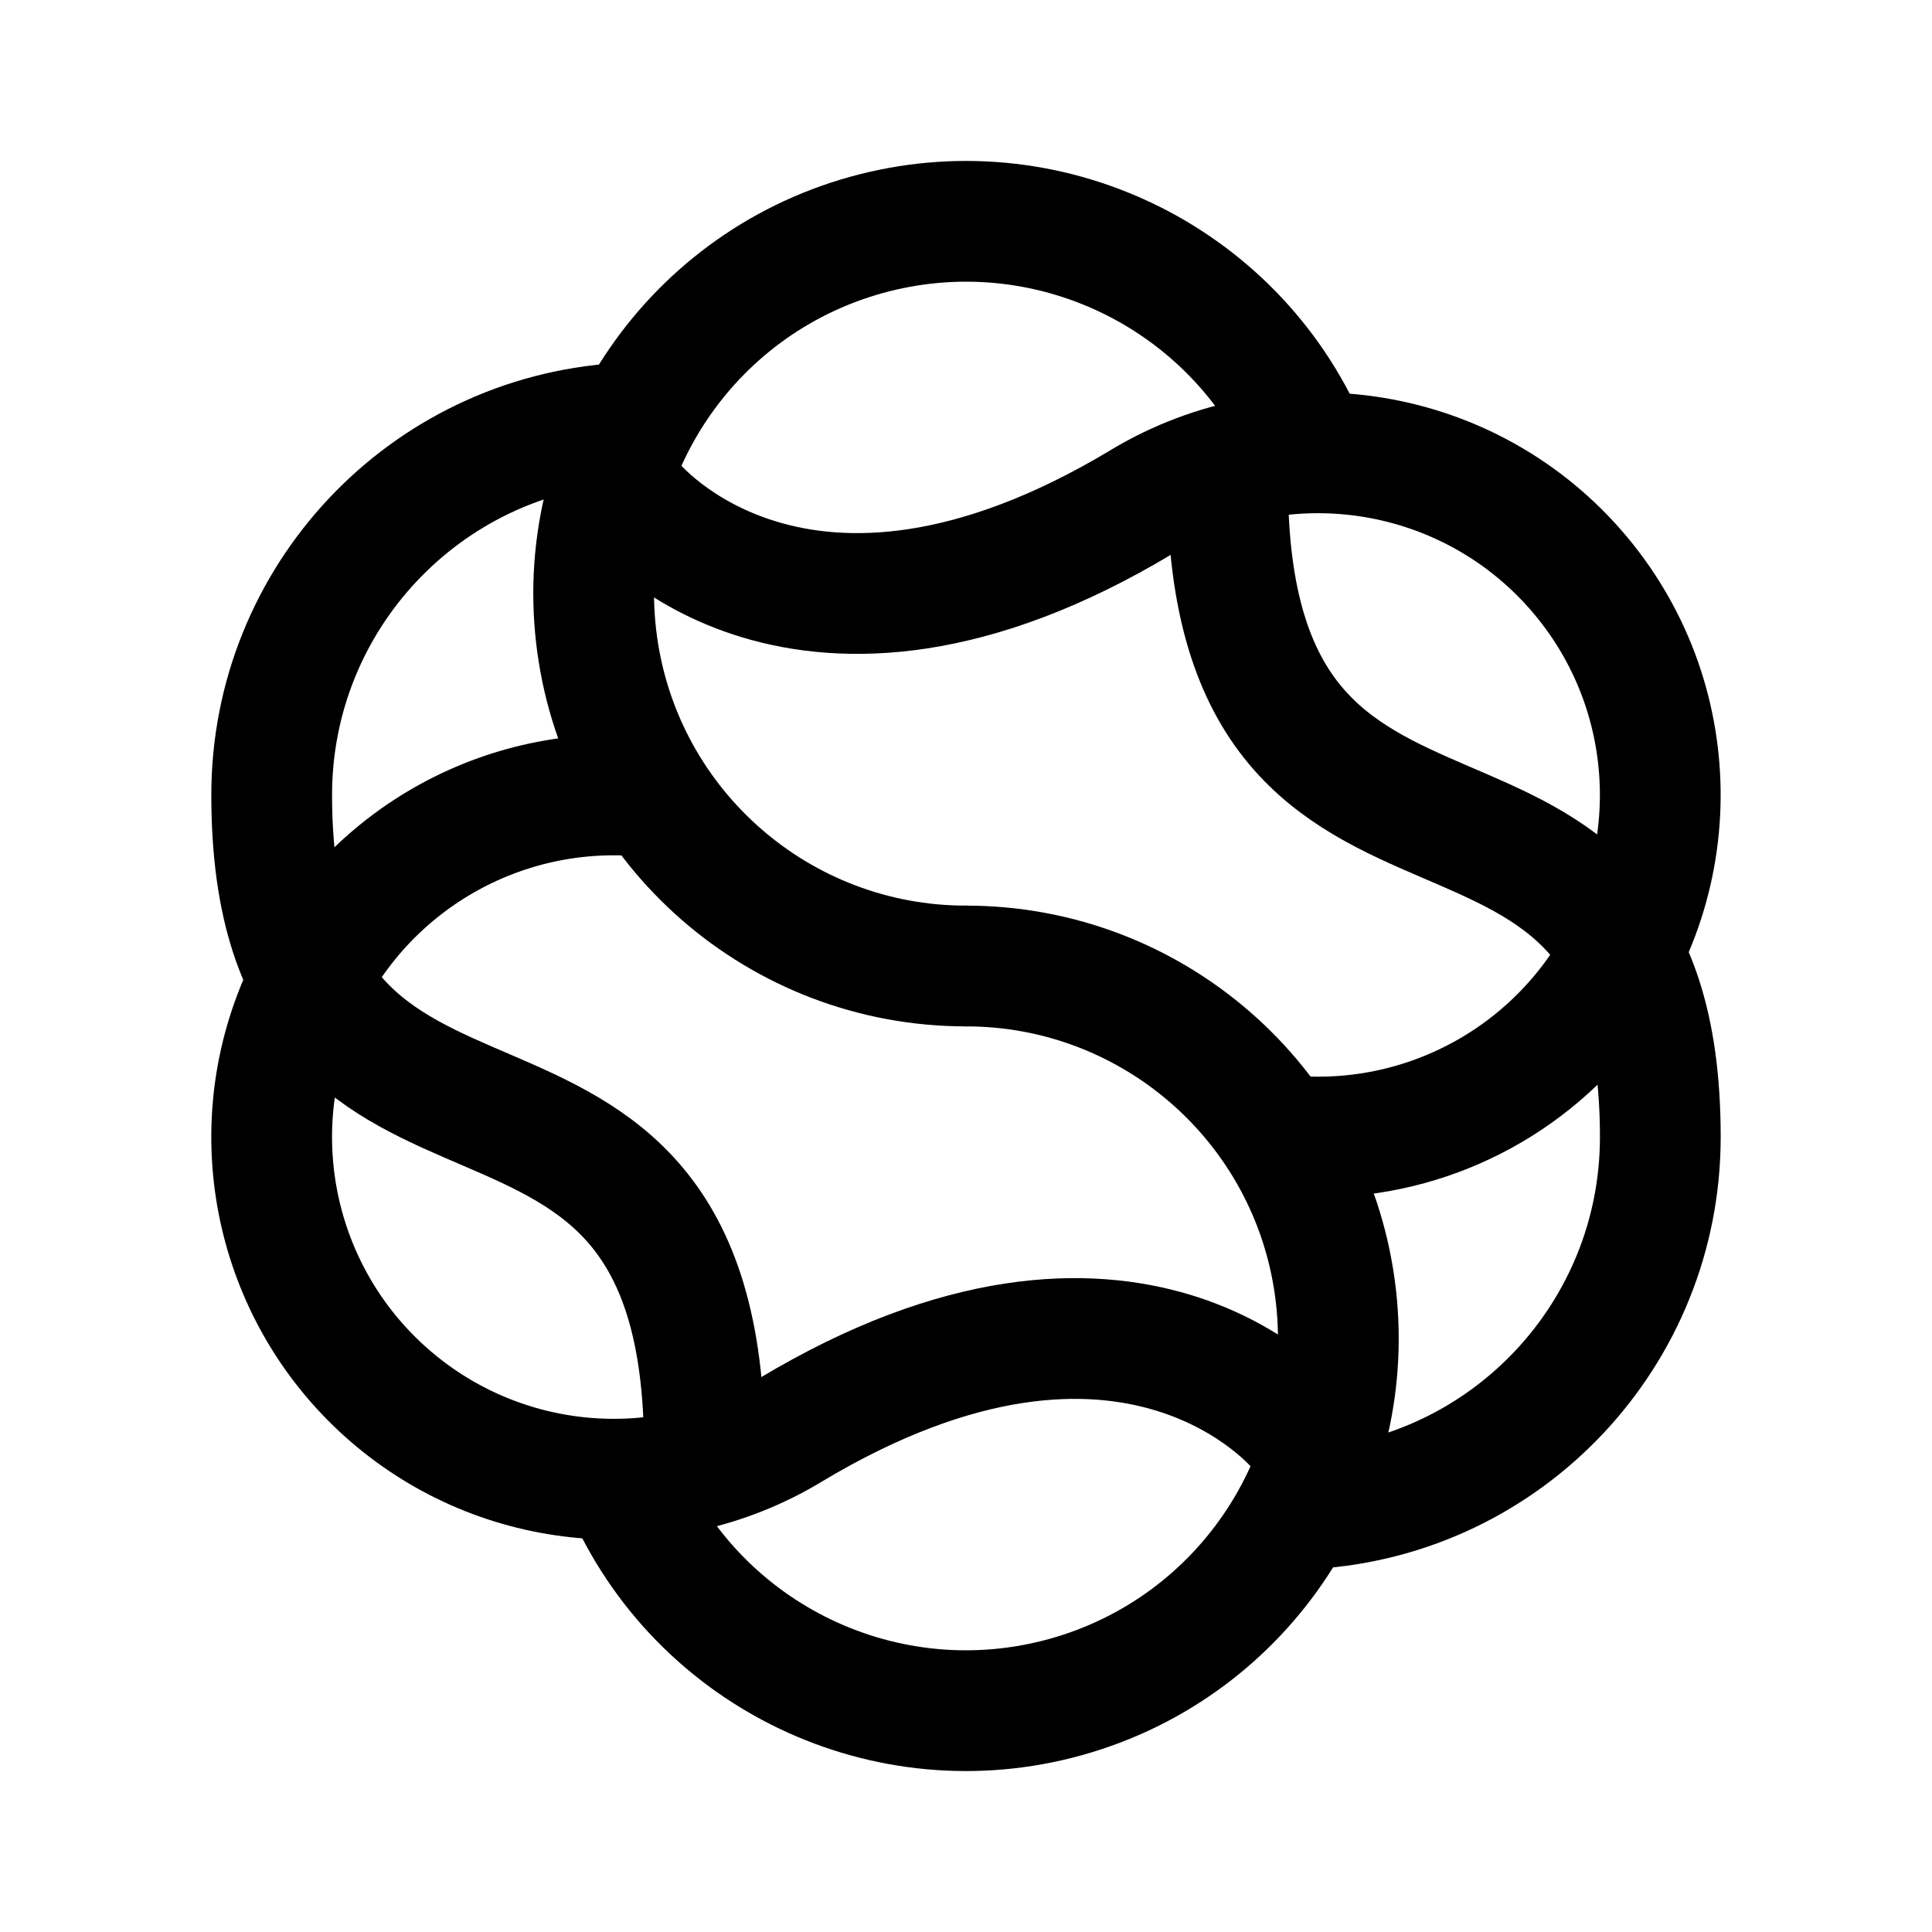
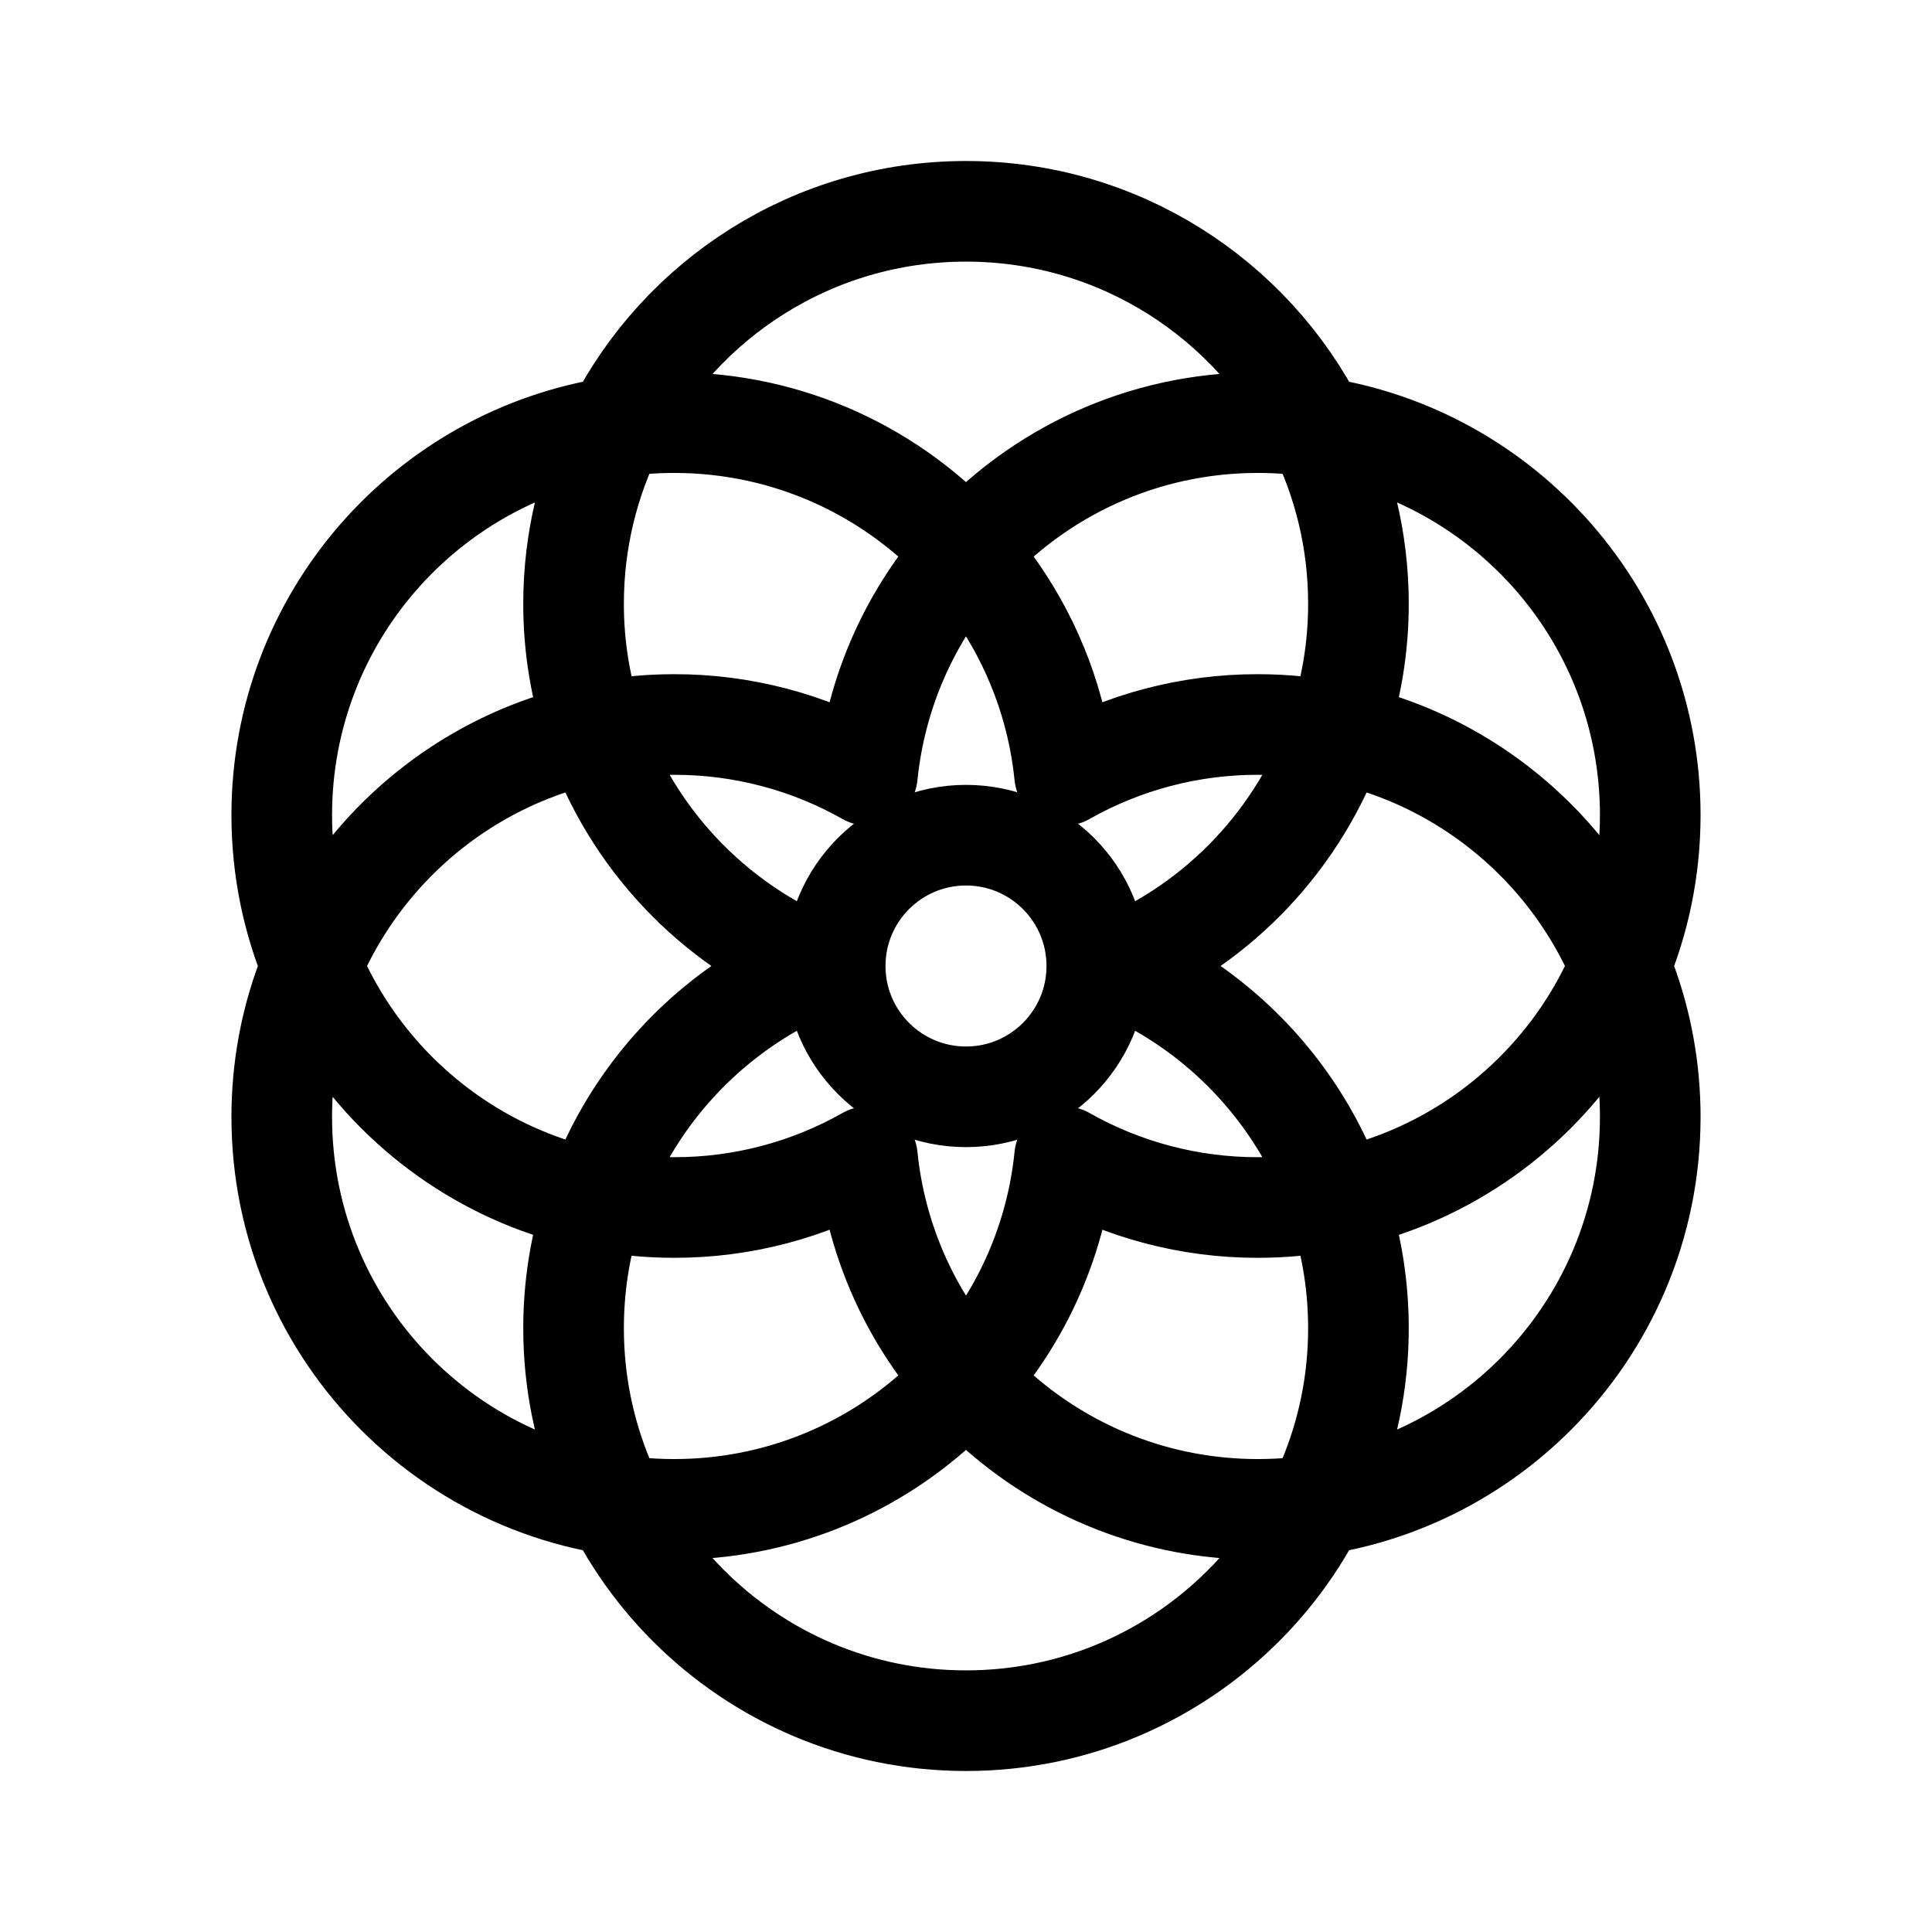
- <svg xmlns="http://www.w3.org/2000/svg" width="192" height="192" fill="none" viewBox="0 0 192 192">
-   <path stroke="#000" stroke-linecap="round" stroke-linejoin="round" stroke-width="12" d="M96 96a37 37 0 1 1-33.957 51.694" />
-   <path stroke="#000" stroke-linecap="round" stroke-linejoin="round" stroke-width="12" d="M63.963 79.13a34 34 0 1 0 14.548 63.014m-.001-.004c34-20.44 50.49-.14 50.49-.14m-.963-29.129a34.01 34.01 0 0 0 28.623-11.565 34.001 34.001 0 0 0-43.171-51.45m.001.004C79.49 70.3 63 50 63 50" />
-   <path stroke="#000" stroke-linecap="round" stroke-linejoin="round" stroke-width="12" d="M96 96a37 37 0 1 1 33.957-51.694" />
-   <path stroke="#000" stroke-linecap="round" stroke-linejoin="round" stroke-width="12" d="M70 144c0-48-43-20-43-65a37 37 0 0 1 34.677-36.927M122 48c0 48 43 20 43 65a37 37 0 0 1-34.677 36.927" />
+ <svg xmlns="http://www.w3.org/2000/svg" width="192" height="192" viewBox="0 0 192 192" fill="none">
+   <circle cx="96" cy="96" r="13" stroke="#000" stroke-width="10" stroke-linecap="round" stroke-linejoin="round" />
+   <path d="M96 54.923C88.861 46.989 78.513 42 67 42c-1.98 0-3.927.148-5.829.433M96 54.923A38.897 38.897 0 0 1 104.956 72c.389 1.644.673 3.328.846 5.045A38.823 38.823 0 0 1 125 72c2.69 0 5.317.272 7.854.791M96 54.923a38.847 38.847 0 0 0-9.802 22.122A38.821 38.821 0 0 0 67 72c-2.69 0-5.317.272-7.854.791M96 54.923C103.139 46.989 113.487 42 125 42c1.981 0 3.927.148 5.829.433M59.146 72.79C62.788 83.285 70.785 91.742 80.974 96 66.894 101.884 57 115.786 57 132c0 21.539 17.46 39 39 39 21.539 0 39-17.461 39-39 0-16.214-9.894-30.116-23.974-36 10.189-4.258 18.186-12.715 21.828-23.209m-73.708 0A38.944 38.944 0 0 1 57 60c0-6.32 1.503-12.288 4.171-17.567M59.146 72.79C41.371 76.426 28 92.151 28 111c0 21.539 17.46 39 39 39 20.204 0 36.82-15.363 38.802-35.045A38.817 38.817 0 0 0 125 120c21.539 0 39-17.461 39-39 0-19.558-14.397-35.754-33.171-38.567m2.025 30.358A38.931 38.931 0 0 0 135 60c0-6.32-1.503-12.288-4.171-17.567m2.025 30.358C150.629 76.426 164 92.151 164 111c0 21.539-17.461 39-39 39-20.204 0-36.82-15.363-38.802-35.045A38.815 38.815 0 0 1 67 120c-21.54 0-39-17.461-39-39 0-19.558 14.397-35.754 33.171-38.567m69.658 0C124.403 29.718 111.22 21 96 21c-15.22 0-28.403 8.718-34.829 21.433" stroke="#000" stroke-width="10" stroke-linecap="round" stroke-linejoin="round" />
</svg>
